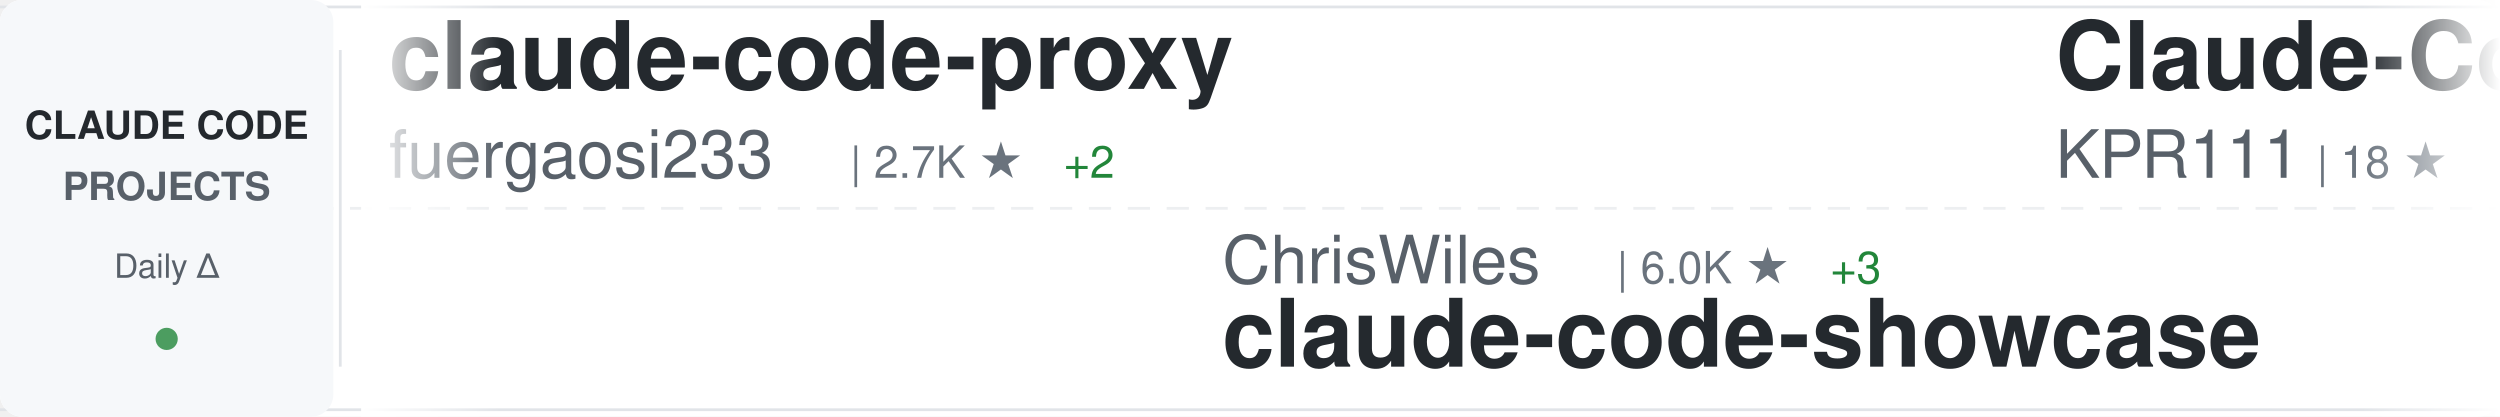
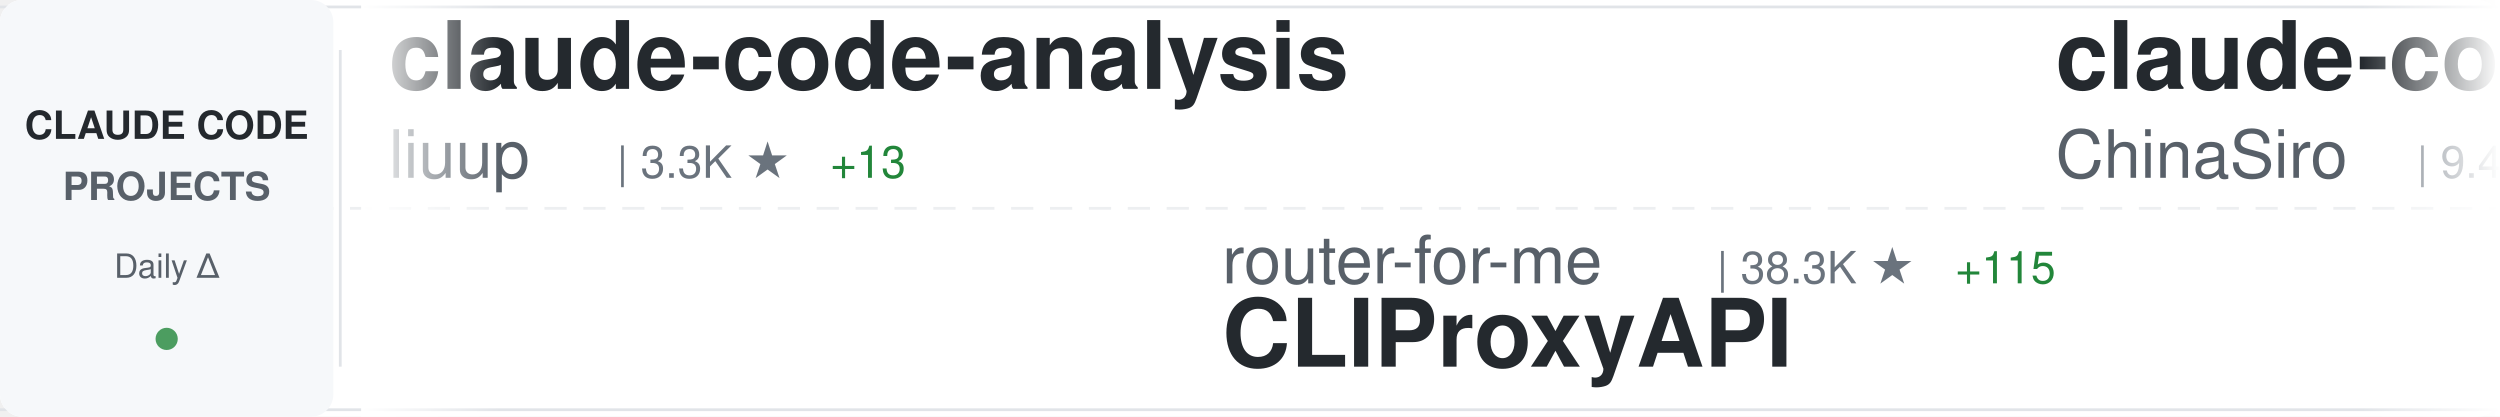
<svg xmlns="http://www.w3.org/2000/svg" width="900" height="150">
  <defs>
    <linearGradient id="awesomeLeftFade" x1="0%" y1="0%" x2="100%" y2="0%">
      <stop offset="0%" style="stop-color:#ffffff;stop-opacity:1" />
      <stop offset="100%" style="stop-color:#ffffff;stop-opacity:0" />
    </linearGradient>
    <linearGradient id="awesomeRightFade" x1="0%" y1="0%" x2="100%" y2="0%">
      <stop offset="0%" style="stop-color:#ffffff;stop-opacity:0" />
      <stop offset="100%" style="stop-color:#ffffff;stop-opacity:1" />
    </linearGradient>
  </defs>
  <rect width="900" height="150" fill="#ffffff" rx="8" />
  <rect x="0" y="2" width="900" height="1" fill="#e1e4e8" />
  <rect x="0" y="147" width="900" height="1" fill="#e1e4e8" />
  <line x1="0" y1="75" x2="900" y2="75" stroke="#e1e4e8" stroke-width="1" stroke-dasharray="8 6" opacity="0.6" />
  <rect x="0" y="0" width="120" height="150" fill="#f6f8fa" rx="8" />
  <text x="60" y="50" font-family="-apple-system, BlinkMacSystemFont, 'Segoe UI', Helvetica, Arial, sans-serif" font-size="14" font-weight="600" fill="#24292e" text-anchor="middle">CLAUDE CODE</text>
  <text x="60" y="72" font-family="-apple-system, BlinkMacSystemFont, 'Segoe UI', Helvetica, Arial, sans-serif" font-size="14" font-weight="600" fill="#586069" text-anchor="middle">PROJECTS</text>
  <text x="60" y="100" font-family="-apple-system, BlinkMacSystemFont, 'Segoe UI', Helvetica, Arial, sans-serif" font-size="12" font-weight="500" fill="#586069" text-anchor="middle">Daily Δ</text>
  <circle cx="60" cy="122" r="4" fill="#22863a" opacity="0.8" />
  <rect x="122" y="18" width="1" height="114" fill="#e1e4e8" />
  <clipPath id="awesomeTickerClip">
    <rect x="130" y="0" width="770" height="150" />
  </clipPath>
  <g clip-path="url(#awesomeTickerClip)">
    <g id="awesomeTickerItems">
      <animateTransform attributeName="transform" attributeType="XML" type="translate" from="0 0" to="-3000 0" dur="54s" repeatCount="indefinite" />
      <g transform="translate(0, 0)">
+         <text x="140" y="32" font-family="-apple-system, BlinkMacSystemFont, 'Segoe UI', Helvetica, Arial, sans-serif" font-size="34" font-weight="600" fill="#24292e">claude-code-analysis</text>
+         <text x="140" y="64" font-family="-apple-system, BlinkMacSystemFont, 'Segoe UI', Helvetica, Arial, sans-serif" font-size="24" font-weight="400" fill="#586069">liuup</text>
+         <text x="222" y="64" font-family="-apple-system, BlinkMacSystemFont, 'Segoe UI', Helvetica, Arial, sans-serif" font-size="16" font-weight="500" fill="#6a737d">| 3.3K ★</text>
+         <text x="299" y="64" font-family="-apple-system, BlinkMacSystemFont, 'Segoe UI', Helvetica, Arial, sans-serif" font-size="16" font-weight="500" fill="#22863a"> +13</text>
+       </g>
+       <g transform="translate(300, 0)">
+         <text x="140" y="102" font-family="-apple-system, BlinkMacSystemFont, 'Segoe UI', Helvetica, Arial, sans-serif" font-size="24" font-weight="400" fill="#586069">router-for-me</text>
+         <text x="318" y="102" font-family="-apple-system, BlinkMacSystemFont, 'Segoe UI', Helvetica, Arial, sans-serif" font-size="16" font-weight="500" fill="#6a737d">| 38.3K ★</text>
+         <text x="404" y="102" font-family="-apple-system, BlinkMacSystemFont, 'Segoe UI', Helvetica, Arial, sans-serif" font-size="16" font-weight="500" fill="#22863a"> +115</text>
+         <text x="140" y="132" font-family="-apple-system, BlinkMacSystemFont, 'Segoe UI', Helvetica, Arial, sans-serif" font-size="34" font-weight="600" fill="#24292e">CLIProxyAPI</text>
+       </g>
+       <g transform="translate(600, 0)">
+         <text x="140" y="32" font-family="-apple-system, BlinkMacSystemFont, 'Segoe UI', Helvetica, Arial, sans-serif" font-size="34" font-weight="600" fill="#24292e">claude-code-sourcemap</text>
+         <text x="140" y="64" font-family="-apple-system, BlinkMacSystemFont, 'Segoe UI', Helvetica, Arial, sans-serif" font-size="24" font-weight="400" fill="#586069">ChinaSiro</text>
+         <text x="270" y="64" font-family="-apple-system, BlinkMacSystemFont, 'Segoe UI', Helvetica, Arial, sans-serif" font-size="16" font-weight="500" fill="#6a737d">| 9.4K ★</text>
+         <text x="347" y="64" font-family="-apple-system, BlinkMacSystemFont, 'Segoe UI', Helvetica, Arial, sans-serif" font-size="16" font-weight="500" fill="#22863a"> +3</text>
+       </g>
+       <g transform="translate(900, 0)">
+         <text x="140" y="102" font-family="-apple-system, BlinkMacSystemFont, 'Segoe UI', Helvetica, Arial, sans-serif" font-size="24" font-weight="400" fill="#586069">jeremylongshore</text>
+         <text x="342" y="102" font-family="-apple-system, BlinkMacSystemFont, 'Segoe UI', Helvetica, Arial, sans-serif" font-size="16" font-weight="500" fill="#6a737d">| 2.4K ★</text>
+         <text x="419" y="102" font-family="-apple-system, BlinkMacSystemFont, 'Segoe UI', Helvetica, Arial, sans-serif" font-size="16" font-weight="500" fill="#22863a"> +9</text>
+         <text x="140" y="132" font-family="-apple-system, BlinkMacSystemFont, 'Segoe UI', Helvetica, Arial, sans-serif" font-size="34" font-weight="600" fill="#24292e">claude-code-plugins-plus...</text>
+       </g>
+       <g transform="translate(1200, 0)">
        <text x="140" y="32" font-family="-apple-system, BlinkMacSystemFont, 'Segoe UI', Helvetica, Arial, sans-serif" font-size="34" font-weight="600" fill="#24292e">claude-code-proxy</text>
        <text x="140" y="64" font-family="-apple-system, BlinkMacSystemFont, 'Segoe UI', Helvetica, Arial, sans-serif" font-size="24" font-weight="400" fill="#586069">fuergaosi233</text>
        <text x="306" y="64" font-family="-apple-system, BlinkMacSystemFont, 'Segoe UI', Helvetica, Arial, sans-serif" font-size="16" font-weight="500" fill="#6a737d">| 2.7K ★</text>
        <text x="383" y="64" font-family="-apple-system, BlinkMacSystemFont, 'Segoe UI', Helvetica, Arial, sans-serif" font-size="16" font-weight="500" fill="#22863a"> +2</text>
      </g>
-       <g transform="translate(300, 0)">
-         <text x="140" y="102" font-family="-apple-system, BlinkMacSystemFont, 'Segoe UI', Helvetica, Arial, sans-serif" font-size="24" font-weight="400" fill="#586069">ChrisWiles</text>
-         <text x="282" y="102" font-family="-apple-system, BlinkMacSystemFont, 'Segoe UI', Helvetica, Arial, sans-serif" font-size="16" font-weight="500" fill="#6a737d">| 6.0K ★</text>
-         <text x="359" y="102" font-family="-apple-system, BlinkMacSystemFont, 'Segoe UI', Helvetica, Arial, sans-serif" font-size="16" font-weight="500" fill="#22863a"> +3</text>
-         <text x="140" y="132" font-family="-apple-system, BlinkMacSystemFont, 'Segoe UI', Helvetica, Arial, sans-serif" font-size="34" font-weight="600" fill="#24292e">claude-code-showcase</text>
-       </g>
-       <g transform="translate(600, 0)">
-         <text x="140" y="32" font-family="-apple-system, BlinkMacSystemFont, 'Segoe UI', Helvetica, Arial, sans-serif" font-size="34" font-weight="600" fill="#24292e">Claude-Code</text>
-         <text x="140" y="64" font-family="-apple-system, BlinkMacSystemFont, 'Segoe UI', Helvetica, Arial, sans-serif" font-size="24" font-weight="400" fill="#586069">KPR111</text>
-         <text x="234" y="64" font-family="-apple-system, BlinkMacSystemFont, 'Segoe UI', Helvetica, Arial, sans-serif" font-size="16" font-weight="500" fill="#6a737d">| 18 ★</text>
-       </g>
-       <g transform="translate(900, 0)">
-         <text x="140" y="102" font-family="-apple-system, BlinkMacSystemFont, 'Segoe UI', Helvetica, Arial, sans-serif" font-size="24" font-weight="400" fill="#586069">rohitg00</text>
-         <text x="258" y="102" font-family="-apple-system, BlinkMacSystemFont, 'Segoe UI', Helvetica, Arial, sans-serif" font-size="16" font-weight="500" fill="#6a737d">| 2.2K ★</text>
-         <text x="335" y="102" font-family="-apple-system, BlinkMacSystemFont, 'Segoe UI', Helvetica, Arial, sans-serif" font-size="16" font-weight="500" fill="#22863a"> +12</text>
-         <text x="140" y="132" font-family="-apple-system, BlinkMacSystemFont, 'Segoe UI', Helvetica, Arial, sans-serif" font-size="34" font-weight="600" fill="#24292e">awesome-claude-code-tool...</text>
-       </g>
-       <g transform="translate(1200, 0)">
-         <text x="140" y="32" font-family="-apple-system, BlinkMacSystemFont, 'Segoe UI', Helvetica, Arial, sans-serif" font-size="34" font-weight="600" fill="#24292e">claude-code-tudou</text>
-         <text x="140" y="64" font-family="-apple-system, BlinkMacSystemFont, 'Segoe UI', Helvetica, Arial, sans-serif" font-size="24" font-weight="400" fill="#586069">AICoderTudou</text>
-         <text x="306" y="64" font-family="-apple-system, BlinkMacSystemFont, 'Segoe UI', Helvetica, Arial, sans-serif" font-size="16" font-weight="500" fill="#6a737d">| 500 ★</text>
-       </g>
      <g transform="translate(1500, 0)">
-         <text x="140" y="102" font-family="-apple-system, BlinkMacSystemFont, 'Segoe UI', Helvetica, Arial, sans-serif" font-size="24" font-weight="400" fill="#586069">sugyan</text>
-         <text x="234" y="102" font-family="-apple-system, BlinkMacSystemFont, 'Segoe UI', Helvetica, Arial, sans-serif" font-size="16" font-weight="500" fill="#6a737d">| 1.1K ★</text>
-         <text x="311" y="102" font-family="-apple-system, BlinkMacSystemFont, 'Segoe UI', Helvetica, Arial, sans-serif" font-size="16" font-weight="500" fill="#22863a"> +4</text>
-         <text x="140" y="132" font-family="-apple-system, BlinkMacSystemFont, 'Segoe UI', Helvetica, Arial, sans-serif" font-size="34" font-weight="600" fill="#24292e">claude-code-webui</text>
+         <text x="140" y="102" font-family="-apple-system, BlinkMacSystemFont, 'Segoe UI', Helvetica, Arial, sans-serif" font-size="24" font-weight="400" fill="#586069">shareAI-lab</text>
+         <text x="294" y="102" font-family="-apple-system, BlinkMacSystemFont, 'Segoe UI', Helvetica, Arial, sans-serif" font-size="16" font-weight="500" fill="#6a737d">| 68.2K ★</text>
+         <text x="380" y="102" font-family="-apple-system, BlinkMacSystemFont, 'Segoe UI', Helvetica, Arial, sans-serif" font-size="16" font-weight="500" fill="#22863a"> +190</text>
+         <text x="140" y="132" font-family="-apple-system, BlinkMacSystemFont, 'Segoe UI', Helvetica, Arial, sans-serif" font-size="34" font-weight="600" fill="#24292e">learn-claude-code</text>
      </g>
      <g transform="translate(1800, 0)">
-         <text x="140" y="32" font-family="-apple-system, BlinkMacSystemFont, 'Segoe UI', Helvetica, Arial, sans-serif" font-size="34" font-weight="600" fill="#24292e">Auto-claude-code-researc...</text>
-         <text x="140" y="64" font-family="-apple-system, BlinkMacSystemFont, 'Segoe UI', Helvetica, Arial, sans-serif" font-size="24" font-weight="400" fill="#586069">wanshuiyin</text>
-         <text x="282" y="64" font-family="-apple-system, BlinkMacSystemFont, 'Segoe UI', Helvetica, Arial, sans-serif" font-size="16" font-weight="500" fill="#6a737d">| 12.6K ★</text>
-         <text x="368" y="64" font-family="-apple-system, BlinkMacSystemFont, 'Segoe UI', Helvetica, Arial, sans-serif" font-size="16" font-weight="500" fill="#22863a"> +44</text>
+         <text x="140" y="32" font-family="-apple-system, BlinkMacSystemFont, 'Segoe UI', Helvetica, Arial, sans-serif" font-size="34" font-weight="600" fill="#24292e">Open-ClaudeCode</text>
+         <text x="140" y="64" font-family="-apple-system, BlinkMacSystemFont, 'Segoe UI', Helvetica, Arial, sans-serif" font-size="24" font-weight="400" fill="#586069">LING71671</text>
+         <text x="270" y="64" font-family="-apple-system, BlinkMacSystemFont, 'Segoe UI', Helvetica, Arial, sans-serif" font-size="16" font-weight="500" fill="#6a737d">| 899 ★</text>
+         <text x="338" y="64" font-family="-apple-system, BlinkMacSystemFont, 'Segoe UI', Helvetica, Arial, sans-serif" font-size="16" font-weight="500" fill="#22863a"> +3</text>
      </g>
      <g transform="translate(2100, 0)">
-         <text x="140" y="102" font-family="-apple-system, BlinkMacSystemFont, 'Segoe UI', Helvetica, Arial, sans-serif" font-size="24" font-weight="400" fill="#586069">affaan-m</text>
-         <text x="258" y="102" font-family="-apple-system, BlinkMacSystemFont, 'Segoe UI', Helvetica, Arial, sans-serif" font-size="16" font-weight="500" fill="#6a737d">| 221.0K ★</text>
-         <text x="353" y="102" font-family="-apple-system, BlinkMacSystemFont, 'Segoe UI', Helvetica, Arial, sans-serif" font-size="16" font-weight="500" fill="#22863a"> +757</text>
-         <text x="140" y="132" font-family="-apple-system, BlinkMacSystemFont, 'Segoe UI', Helvetica, Arial, sans-serif" font-size="34" font-weight="600" fill="#24292e">ECC</text>
+         <text x="140" y="102" font-family="-apple-system, BlinkMacSystemFont, 'Segoe UI', Helvetica, Arial, sans-serif" font-size="24" font-weight="400" fill="#586069">AprilNEA</text>
+         <text x="258" y="102" font-family="-apple-system, BlinkMacSystemFont, 'Segoe UI', Helvetica, Arial, sans-serif" font-size="16" font-weight="500" fill="#6a737d">| 388 ★</text>
+         <text x="140" y="132" font-family="-apple-system, BlinkMacSystemFont, 'Segoe UI', Helvetica, Arial, sans-serif" font-size="34" font-weight="600" fill="#24292e">claude-code-source</text>
      </g>
      <g transform="translate(2400, 0)">
-         <text x="140" y="32" font-family="-apple-system, BlinkMacSystemFont, 'Segoe UI', Helvetica, Arial, sans-serif" font-size="34" font-weight="600" fill="#24292e">claude-code-local</text>
-         <text x="140" y="64" font-family="-apple-system, BlinkMacSystemFont, 'Segoe UI', Helvetica, Arial, sans-serif" font-size="24" font-weight="400" fill="#586069">nicedreamzapp</text>
-         <text x="318" y="64" font-family="-apple-system, BlinkMacSystemFont, 'Segoe UI', Helvetica, Arial, sans-serif" font-size="16" font-weight="500" fill="#6a737d">| 2.8K ★</text>
-         <text x="395" y="64" font-family="-apple-system, BlinkMacSystemFont, 'Segoe UI', Helvetica, Arial, sans-serif" font-size="16" font-weight="500" fill="#22863a"> +4</text>
+         <text x="140" y="32" font-family="-apple-system, BlinkMacSystemFont, 'Segoe UI', Helvetica, Arial, sans-serif" font-size="34" font-weight="600" fill="#24292e">andrej-karpathy-skills</text>
+         <text x="140" y="64" font-family="-apple-system, BlinkMacSystemFont, 'Segoe UI', Helvetica, Arial, sans-serif" font-size="24" font-weight="400" fill="#586069">multica-ai</text>
+         <text x="282" y="64" font-family="-apple-system, BlinkMacSystemFont, 'Segoe UI', Helvetica, Arial, sans-serif" font-size="16" font-weight="500" fill="#6a737d">| 181.5K ★</text>
+         <text x="377" y="64" font-family="-apple-system, BlinkMacSystemFont, 'Segoe UI', Helvetica, Arial, sans-serif" font-size="16" font-weight="500" fill="#22863a"> +595</text>
      </g>
      <g transform="translate(2700, 0)">
-         <text x="140" y="102" font-family="-apple-system, BlinkMacSystemFont, 'Segoe UI', Helvetica, Arial, sans-serif" font-size="24" font-weight="400" fill="#586069">multica-ai</text>
-         <text x="282" y="102" font-family="-apple-system, BlinkMacSystemFont, 'Segoe UI', Helvetica, Arial, sans-serif" font-size="16" font-weight="500" fill="#6a737d">| 181.5K ★</text>
-         <text x="377" y="102" font-family="-apple-system, BlinkMacSystemFont, 'Segoe UI', Helvetica, Arial, sans-serif" font-size="16" font-weight="500" fill="#22863a"> +585</text>
-         <text x="140" y="132" font-family="-apple-system, BlinkMacSystemFont, 'Segoe UI', Helvetica, Arial, sans-serif" font-size="34" font-weight="600" fill="#24292e">andrej-karpathy-skills</text>
+         <text x="140" y="102" font-family="-apple-system, BlinkMacSystemFont, 'Segoe UI', Helvetica, Arial, sans-serif" font-size="24" font-weight="400" fill="#586069">centminmod</text>
+         <text x="282" y="102" font-family="-apple-system, BlinkMacSystemFont, 'Segoe UI', Helvetica, Arial, sans-serif" font-size="16" font-weight="500" fill="#6a737d">| 2.4K ★</text>
+         <text x="359" y="102" font-family="-apple-system, BlinkMacSystemFont, 'Segoe UI', Helvetica, Arial, sans-serif" font-size="16" font-weight="500" fill="#22863a"> +2</text>
+         <text x="140" y="132" font-family="-apple-system, BlinkMacSystemFont, 'Segoe UI', Helvetica, Arial, sans-serif" font-size="34" font-weight="600" fill="#24292e">my-claude-code-setup</text>
      </g>
      <g transform="translate(3000, 0)">
-         <text x="140" y="32" font-family="-apple-system, BlinkMacSystemFont, 'Segoe UI', Helvetica, Arial, sans-serif" font-size="34" font-weight="600" fill="#24292e">claude-code-proxy</text>
-         <text x="140" y="64" font-family="-apple-system, BlinkMacSystemFont, 'Segoe UI', Helvetica, Arial, sans-serif" font-size="24" font-weight="400" fill="#586069">fuergaosi233</text>
-         <text x="306" y="64" font-family="-apple-system, BlinkMacSystemFont, 'Segoe UI', Helvetica, Arial, sans-serif" font-size="16" font-weight="500" fill="#6a737d">| 2.7K ★</text>
-         <text x="383" y="64" font-family="-apple-system, BlinkMacSystemFont, 'Segoe UI', Helvetica, Arial, sans-serif" font-size="16" font-weight="500" fill="#22863a"> +2</text>
+         <text x="140" y="32" font-family="-apple-system, BlinkMacSystemFont, 'Segoe UI', Helvetica, Arial, sans-serif" font-size="34" font-weight="600" fill="#24292e">claude-code-analysis</text>
+         <text x="140" y="64" font-family="-apple-system, BlinkMacSystemFont, 'Segoe UI', Helvetica, Arial, sans-serif" font-size="24" font-weight="400" fill="#586069">liuup</text>
+         <text x="222" y="64" font-family="-apple-system, BlinkMacSystemFont, 'Segoe UI', Helvetica, Arial, sans-serif" font-size="16" font-weight="500" fill="#6a737d">| 3.3K ★</text>
+         <text x="299" y="64" font-family="-apple-system, BlinkMacSystemFont, 'Segoe UI', Helvetica, Arial, sans-serif" font-size="16" font-weight="500" fill="#22863a"> +13</text>
      </g>
      <g transform="translate(3300, 0)">
-         <text x="140" y="102" font-family="-apple-system, BlinkMacSystemFont, 'Segoe UI', Helvetica, Arial, sans-serif" font-size="24" font-weight="400" fill="#586069">ChrisWiles</text>
-         <text x="282" y="102" font-family="-apple-system, BlinkMacSystemFont, 'Segoe UI', Helvetica, Arial, sans-serif" font-size="16" font-weight="500" fill="#6a737d">| 6.0K ★</text>
-         <text x="359" y="102" font-family="-apple-system, BlinkMacSystemFont, 'Segoe UI', Helvetica, Arial, sans-serif" font-size="16" font-weight="500" fill="#22863a"> +3</text>
-         <text x="140" y="132" font-family="-apple-system, BlinkMacSystemFont, 'Segoe UI', Helvetica, Arial, sans-serif" font-size="34" font-weight="600" fill="#24292e">claude-code-showcase</text>
+         <text x="140" y="102" font-family="-apple-system, BlinkMacSystemFont, 'Segoe UI', Helvetica, Arial, sans-serif" font-size="24" font-weight="400" fill="#586069">router-for-me</text>
+         <text x="318" y="102" font-family="-apple-system, BlinkMacSystemFont, 'Segoe UI', Helvetica, Arial, sans-serif" font-size="16" font-weight="500" fill="#6a737d">| 38.3K ★</text>
+         <text x="404" y="102" font-family="-apple-system, BlinkMacSystemFont, 'Segoe UI', Helvetica, Arial, sans-serif" font-size="16" font-weight="500" fill="#22863a"> +115</text>
+         <text x="140" y="132" font-family="-apple-system, BlinkMacSystemFont, 'Segoe UI', Helvetica, Arial, sans-serif" font-size="34" font-weight="600" fill="#24292e">CLIProxyAPI</text>
      </g>
      <g transform="translate(3600, 0)">
-         <text x="140" y="32" font-family="-apple-system, BlinkMacSystemFont, 'Segoe UI', Helvetica, Arial, sans-serif" font-size="34" font-weight="600" fill="#24292e">Claude-Code</text>
-         <text x="140" y="64" font-family="-apple-system, BlinkMacSystemFont, 'Segoe UI', Helvetica, Arial, sans-serif" font-size="24" font-weight="400" fill="#586069">KPR111</text>
-         <text x="234" y="64" font-family="-apple-system, BlinkMacSystemFont, 'Segoe UI', Helvetica, Arial, sans-serif" font-size="16" font-weight="500" fill="#6a737d">| 18 ★</text>
+         <text x="140" y="32" font-family="-apple-system, BlinkMacSystemFont, 'Segoe UI', Helvetica, Arial, sans-serif" font-size="34" font-weight="600" fill="#24292e">claude-code-sourcemap</text>
+         <text x="140" y="64" font-family="-apple-system, BlinkMacSystemFont, 'Segoe UI', Helvetica, Arial, sans-serif" font-size="24" font-weight="400" fill="#586069">ChinaSiro</text>
+         <text x="270" y="64" font-family="-apple-system, BlinkMacSystemFont, 'Segoe UI', Helvetica, Arial, sans-serif" font-size="16" font-weight="500" fill="#6a737d">| 9.4K ★</text>
+         <text x="347" y="64" font-family="-apple-system, BlinkMacSystemFont, 'Segoe UI', Helvetica, Arial, sans-serif" font-size="16" font-weight="500" fill="#22863a"> +3</text>
      </g>
      <g transform="translate(3900, 0)">
-         <text x="140" y="102" font-family="-apple-system, BlinkMacSystemFont, 'Segoe UI', Helvetica, Arial, sans-serif" font-size="24" font-weight="400" fill="#586069">rohitg00</text>
-         <text x="258" y="102" font-family="-apple-system, BlinkMacSystemFont, 'Segoe UI', Helvetica, Arial, sans-serif" font-size="16" font-weight="500" fill="#6a737d">| 2.2K ★</text>
-         <text x="335" y="102" font-family="-apple-system, BlinkMacSystemFont, 'Segoe UI', Helvetica, Arial, sans-serif" font-size="16" font-weight="500" fill="#22863a"> +12</text>
-         <text x="140" y="132" font-family="-apple-system, BlinkMacSystemFont, 'Segoe UI', Helvetica, Arial, sans-serif" font-size="34" font-weight="600" fill="#24292e">awesome-claude-code-tool...</text>
+         <text x="140" y="102" font-family="-apple-system, BlinkMacSystemFont, 'Segoe UI', Helvetica, Arial, sans-serif" font-size="24" font-weight="400" fill="#586069">jeremylongshore</text>
+         <text x="342" y="102" font-family="-apple-system, BlinkMacSystemFont, 'Segoe UI', Helvetica, Arial, sans-serif" font-size="16" font-weight="500" fill="#6a737d">| 2.4K ★</text>
+         <text x="419" y="102" font-family="-apple-system, BlinkMacSystemFont, 'Segoe UI', Helvetica, Arial, sans-serif" font-size="16" font-weight="500" fill="#22863a"> +9</text>
+         <text x="140" y="132" font-family="-apple-system, BlinkMacSystemFont, 'Segoe UI', Helvetica, Arial, sans-serif" font-size="34" font-weight="600" fill="#24292e">claude-code-plugins-plus...</text>
      </g>
    </g>
  </g>
  <rect x="130" y="0" width="50" height="150" fill="url(#awesomeLeftFade)" />
  <rect x="850" y="0" width="50" height="150" fill="url(#awesomeRightFade)" />
</svg>
